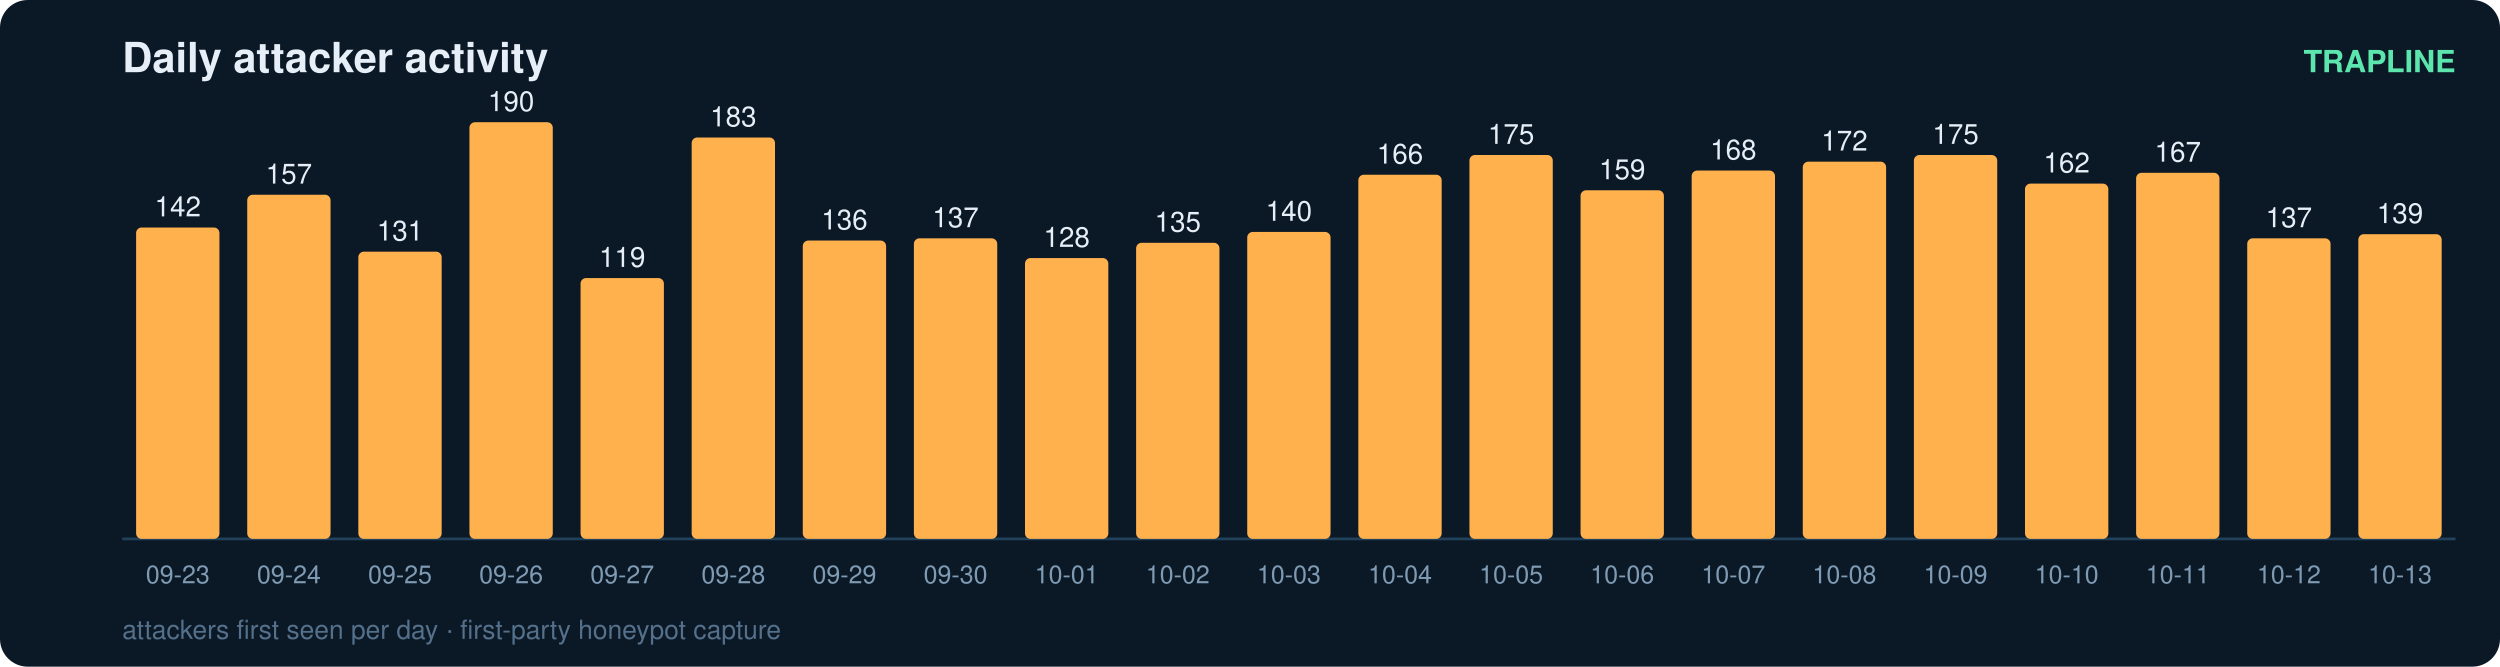
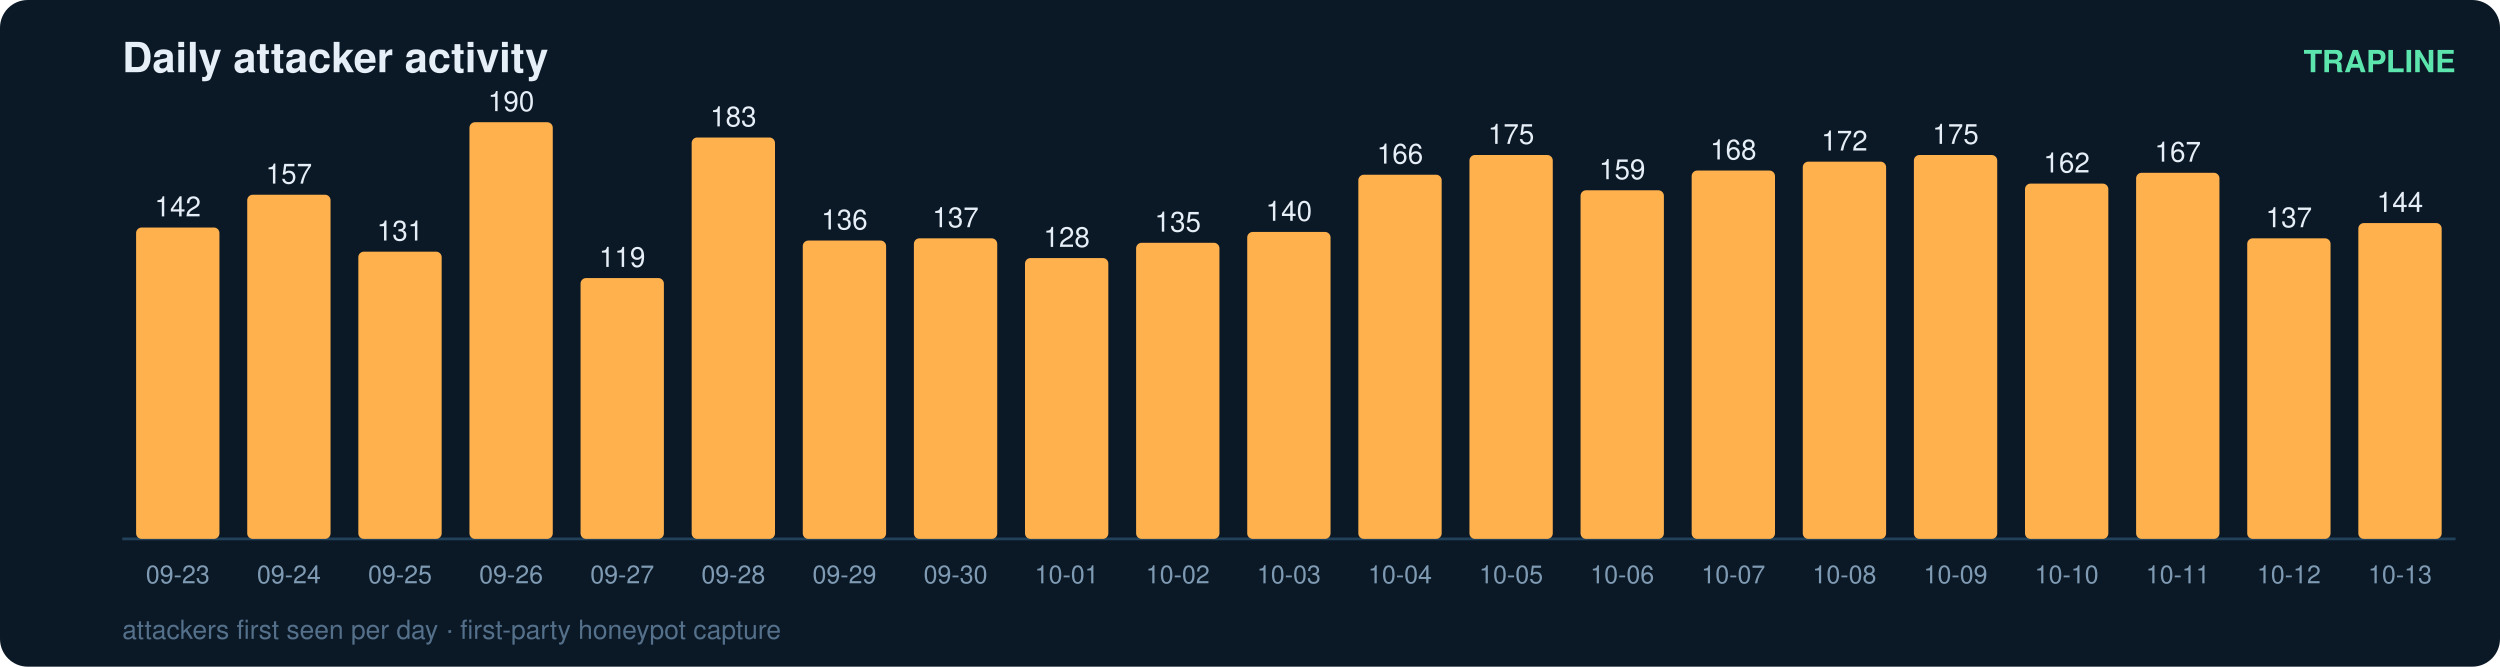
<svg xmlns="http://www.w3.org/2000/svg" width="900" height="240" viewBox="0 0 900 240" font-family="ui-sans-serif,Segoe UI,Helvetica,Arial">
  <rect width="900" height="240" rx="10" fill="#0b1826" />
  <text x="44" y="26" fill="#e6eff7" font-size="15" font-weight="700">Daily attacker activity</text>
  <text x="884" y="26" fill="#5ce6ad" font-size="11" text-anchor="end" font-weight="600">TRAPLINE</text>
  <line x1="44" y1="194" x2="884" y2="194" stroke="#22415a" stroke-width="1" />
  <rect x="49" y="81.9" width="30" height="112.1" rx="2" fill="#ffb14e" />
  <text x="64.0" y="77.9" fill="#e6eff7" font-size="10" text-anchor="middle" font-variant-numeric="tabular-nums">142</text>
  <text x="64.0" y="210.0" fill="#7f9bb3" font-size="9" text-anchor="middle">09-23</text>
  <rect x="89" y="70.1" width="30" height="123.9" rx="2" fill="#ffb14e" />
  <text x="104.0" y="66.1" fill="#e6eff7" font-size="10" text-anchor="middle" font-variant-numeric="tabular-nums">157</text>
  <text x="104.0" y="210.0" fill="#7f9bb3" font-size="9" text-anchor="middle">09-24</text>
  <rect x="129" y="90.6" width="30" height="103.4" rx="2" fill="#ffb14e" />
  <text x="144.0" y="86.6" fill="#e6eff7" font-size="10" text-anchor="middle" font-variant-numeric="tabular-nums">131</text>
  <text x="144.0" y="210.0" fill="#7f9bb3" font-size="9" text-anchor="middle">09-25</text>
  <rect x="169" y="44.0" width="30" height="150.0" rx="2" fill="#ffb14e" />
  <text x="184.0" y="40.0" fill="#e6eff7" font-size="10" text-anchor="middle" font-variant-numeric="tabular-nums">190</text>
  <text x="184.0" y="210.0" fill="#7f9bb3" font-size="9" text-anchor="middle">09-26</text>
  <rect x="209" y="100.1" width="30" height="93.9" rx="2" fill="#ffb14e" />
  <text x="224.0" y="96.1" fill="#e6eff7" font-size="10" text-anchor="middle" font-variant-numeric="tabular-nums">119</text>
  <text x="224.0" y="210.0" fill="#7f9bb3" font-size="9" text-anchor="middle">09-27</text>
  <rect x="249" y="49.5" width="30" height="144.5" rx="2" fill="#ffb14e" />
  <text x="264.0" y="45.5" fill="#e6eff7" font-size="10" text-anchor="middle" font-variant-numeric="tabular-nums">183</text>
  <text x="264.0" y="210.0" fill="#7f9bb3" font-size="9" text-anchor="middle">09-28</text>
  <rect x="289" y="86.6" width="30" height="107.4" rx="2" fill="#ffb14e" />
  <text x="304.0" y="82.6" fill="#e6eff7" font-size="10" text-anchor="middle" font-variant-numeric="tabular-nums">136</text>
  <text x="304.0" y="210.0" fill="#7f9bb3" font-size="9" text-anchor="middle">09-29</text>
  <rect x="329" y="85.8" width="30" height="108.2" rx="2" fill="#ffb14e" />
  <text x="344.0" y="81.8" fill="#e6eff7" font-size="10" text-anchor="middle" font-variant-numeric="tabular-nums">137</text>
  <text x="344.0" y="210.0" fill="#7f9bb3" font-size="9" text-anchor="middle">09-30</text>
  <rect x="369" y="92.9" width="30" height="101.1" rx="2" fill="#ffb14e" />
  <text x="384.0" y="88.9" fill="#e6eff7" font-size="10" text-anchor="middle" font-variant-numeric="tabular-nums">128</text>
  <text x="384.0" y="210.0" fill="#7f9bb3" font-size="9" text-anchor="middle">10-01</text>
  <rect x="409" y="87.4" width="30" height="106.6" rx="2" fill="#ffb14e" />
  <text x="424.0" y="83.4" fill="#e6eff7" font-size="10" text-anchor="middle" font-variant-numeric="tabular-nums">135</text>
  <text x="424.0" y="210.0" fill="#7f9bb3" font-size="9" text-anchor="middle">10-02</text>
  <rect x="449" y="83.5" width="30" height="110.5" rx="2" fill="#ffb14e" />
  <text x="464.0" y="79.5" fill="#e6eff7" font-size="10" text-anchor="middle" font-variant-numeric="tabular-nums">140</text>
  <text x="464.0" y="210.0" fill="#7f9bb3" font-size="9" text-anchor="middle">10-03</text>
  <rect x="489" y="62.9" width="30" height="131.1" rx="2" fill="#ffb14e" />
  <text x="504.0" y="58.9" fill="#e6eff7" font-size="10" text-anchor="middle" font-variant-numeric="tabular-nums">166</text>
  <text x="504.0" y="210.0" fill="#7f9bb3" font-size="9" text-anchor="middle">10-04</text>
  <rect x="529" y="55.8" width="30" height="138.2" rx="2" fill="#ffb14e" />
  <text x="544.0" y="51.8" fill="#e6eff7" font-size="10" text-anchor="middle" font-variant-numeric="tabular-nums">175</text>
  <text x="544.0" y="210.0" fill="#7f9bb3" font-size="9" text-anchor="middle">10-05</text>
  <rect x="569" y="68.5" width="30" height="125.5" rx="2" fill="#ffb14e" />
  <text x="584.0" y="64.5" fill="#e6eff7" font-size="10" text-anchor="middle" font-variant-numeric="tabular-nums">159</text>
  <text x="584.0" y="210.0" fill="#7f9bb3" font-size="9" text-anchor="middle">10-06</text>
  <rect x="609" y="61.4" width="30" height="132.6" rx="2" fill="#ffb14e" />
  <text x="624.0" y="57.4" fill="#e6eff7" font-size="10" text-anchor="middle" font-variant-numeric="tabular-nums">168</text>
  <text x="624.0" y="210.0" fill="#7f9bb3" font-size="9" text-anchor="middle">10-07</text>
  <rect x="649" y="58.2" width="30" height="135.8" rx="2" fill="#ffb14e" />
  <text x="664.0" y="54.2" fill="#e6eff7" font-size="10" text-anchor="middle" font-variant-numeric="tabular-nums">172</text>
  <text x="664.0" y="210.0" fill="#7f9bb3" font-size="9" text-anchor="middle">10-08</text>
  <rect x="689" y="55.8" width="30" height="138.2" rx="2" fill="#ffb14e" />
  <text x="704.0" y="51.8" fill="#e6eff7" font-size="10" text-anchor="middle" font-variant-numeric="tabular-nums">175</text>
  <text x="704.0" y="210.0" fill="#7f9bb3" font-size="9" text-anchor="middle">10-09</text>
  <rect x="729" y="66.1" width="30" height="127.9" rx="2" fill="#ffb14e" />
  <text x="744.0" y="62.1" fill="#e6eff7" font-size="10" text-anchor="middle" font-variant-numeric="tabular-nums">162</text>
  <text x="744.0" y="210.0" fill="#7f9bb3" font-size="9" text-anchor="middle">10-10</text>
  <rect x="769" y="62.2" width="30" height="131.8" rx="2" fill="#ffb14e" />
  <text x="784.0" y="58.2" fill="#e6eff7" font-size="10" text-anchor="middle" font-variant-numeric="tabular-nums">167</text>
  <text x="784.0" y="210.0" fill="#7f9bb3" font-size="9" text-anchor="middle">10-11</text>
  <rect x="809" y="85.8" width="30" height="108.2" rx="2" fill="#ffb14e" />
  <text x="824.0" y="81.8" fill="#e6eff7" font-size="10" text-anchor="middle" font-variant-numeric="tabular-nums">137</text>
  <text x="824.0" y="210.0" fill="#7f9bb3" font-size="9" text-anchor="middle">10-12</text>
-   <rect x="849" y="84.3" width="30" height="109.7" rx="2" fill="#ffb14e" />
-   <text x="864.0" y="80.3" fill="#e6eff7" font-size="10" text-anchor="middle" font-variant-numeric="tabular-nums">139</text>
+   <rect x="849" y="80.3" width="30" height="113.7" rx="2" fill="#ffb14e" />
+   <text x="864.0" y="76.3" fill="#e6eff7" font-size="10" text-anchor="middle" font-variant-numeric="tabular-nums">144</text>
  <text x="864.0" y="210.0" fill="#7f9bb3" font-size="9" text-anchor="middle">10-13</text>
  <text x="44" y="230" fill="#54708a" font-size="9.5">attackers first seen per day · first-party honeypot capture</text>
</svg>
